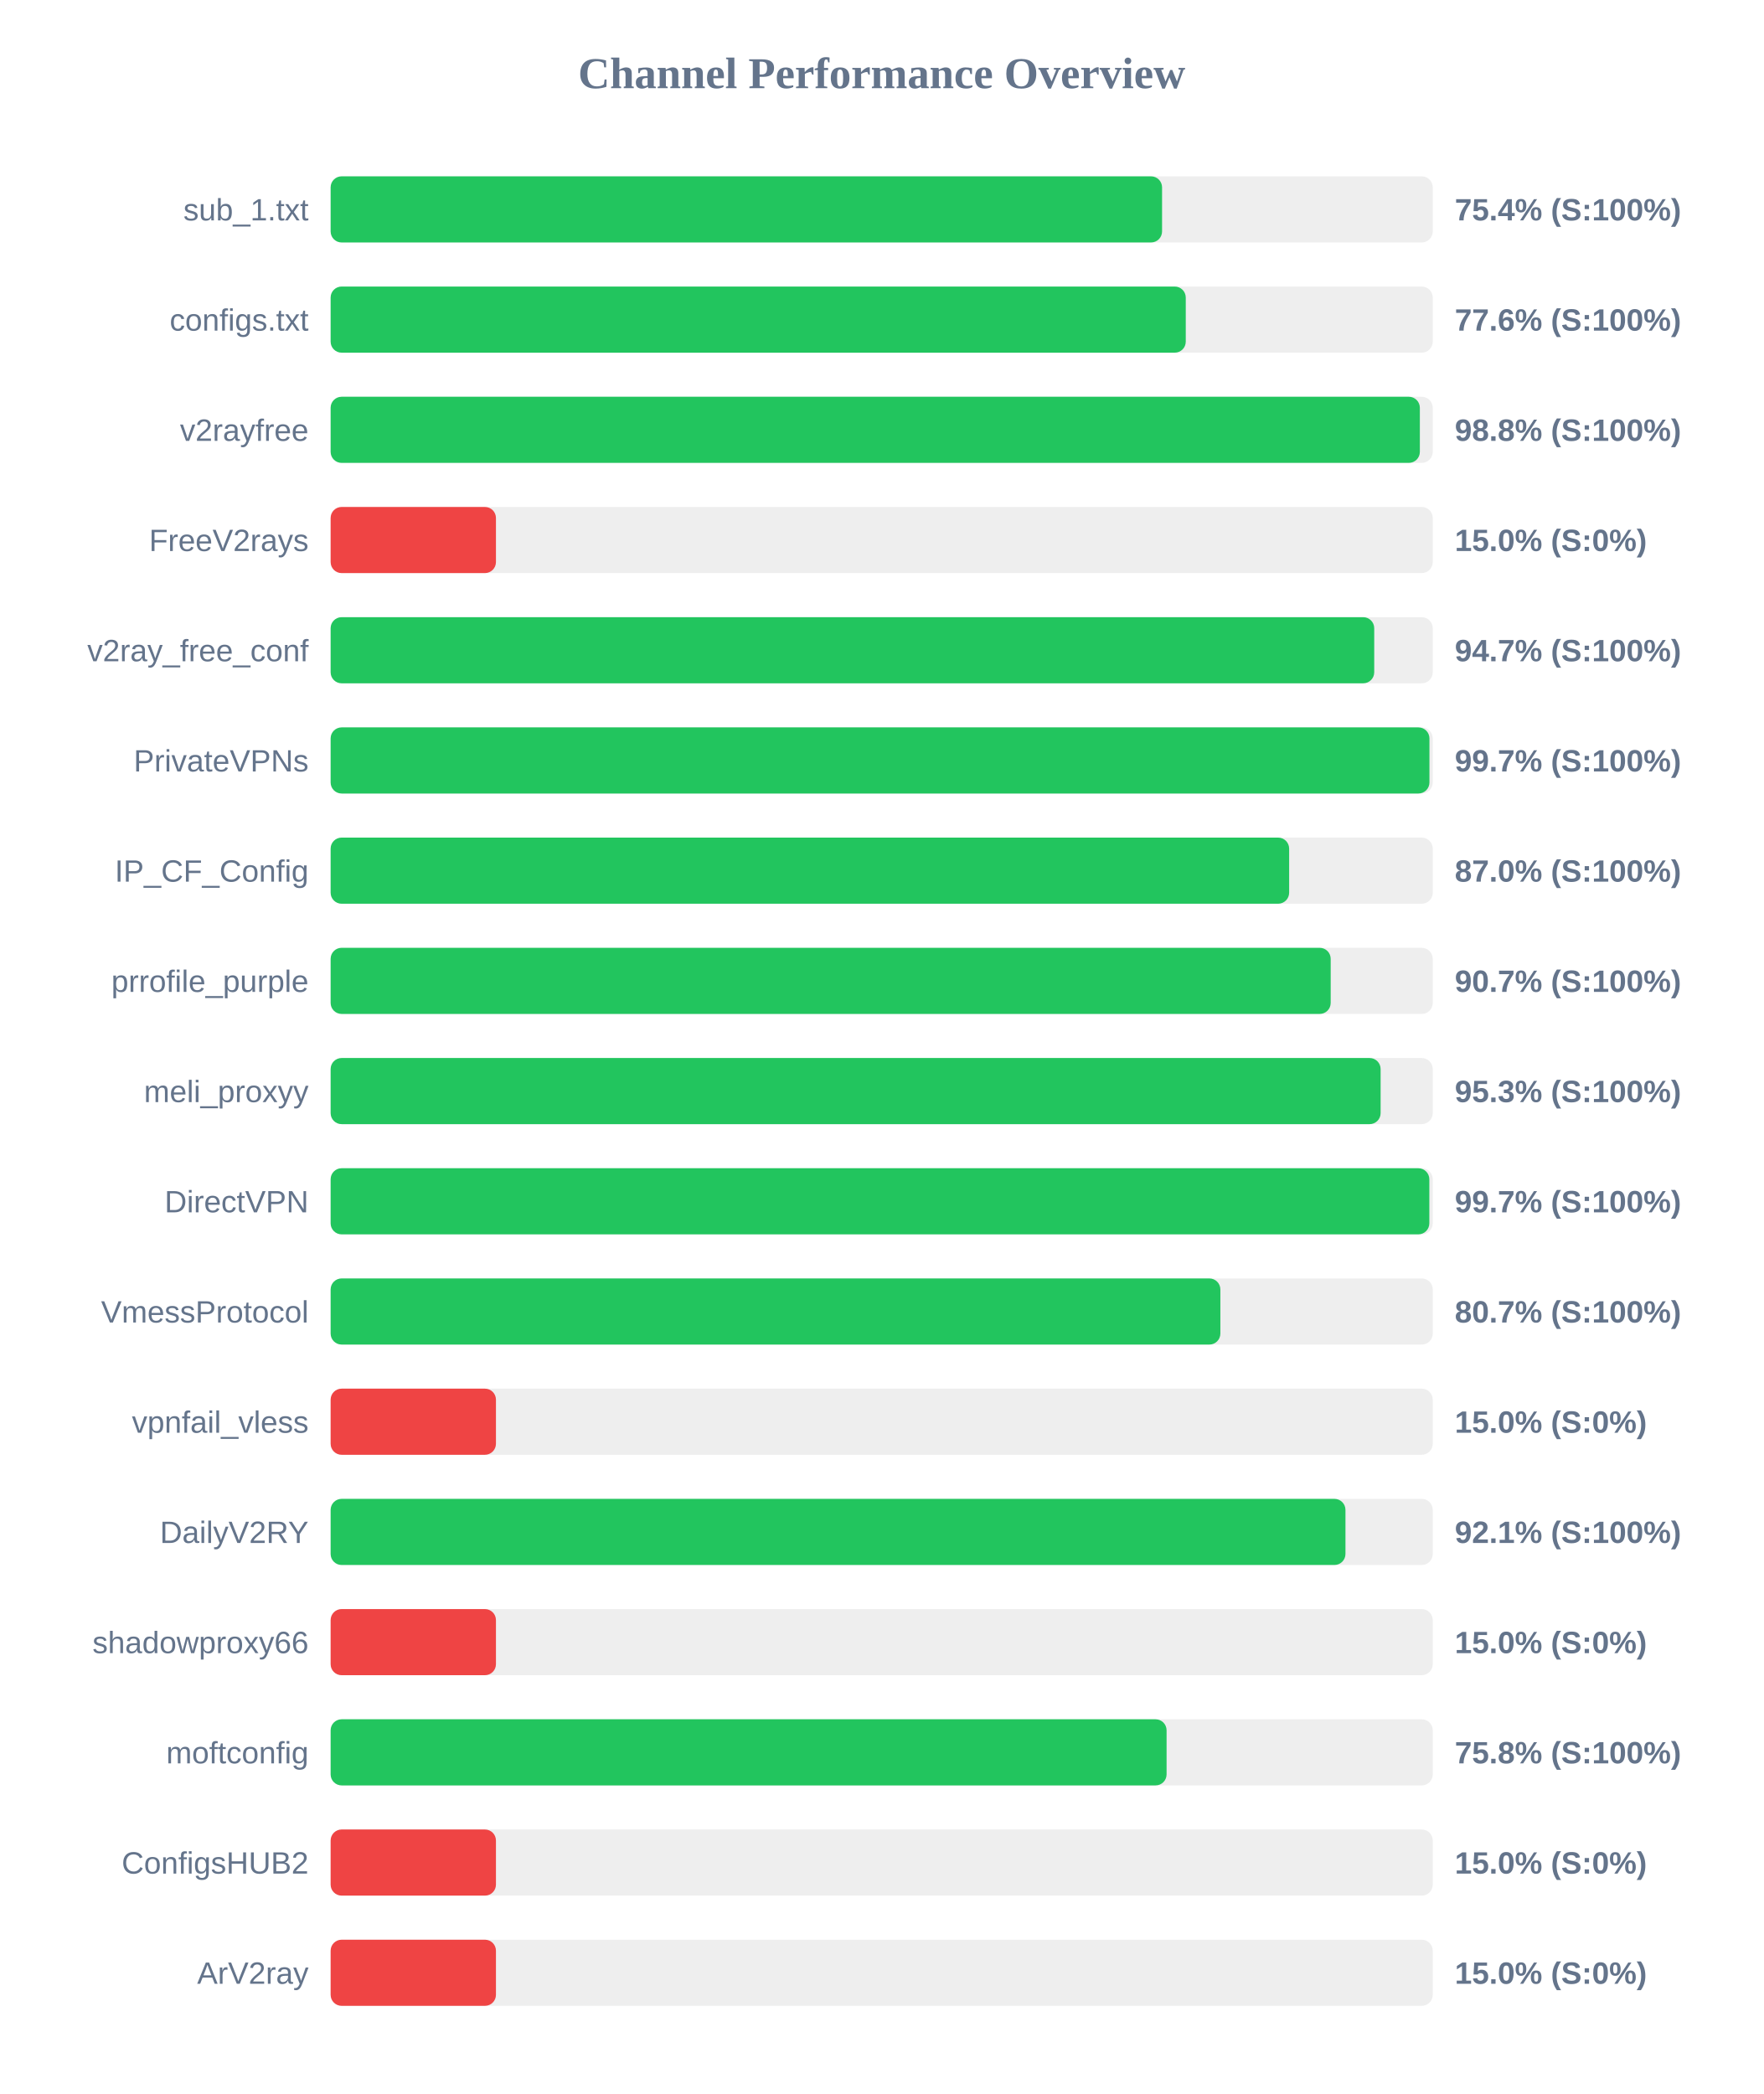
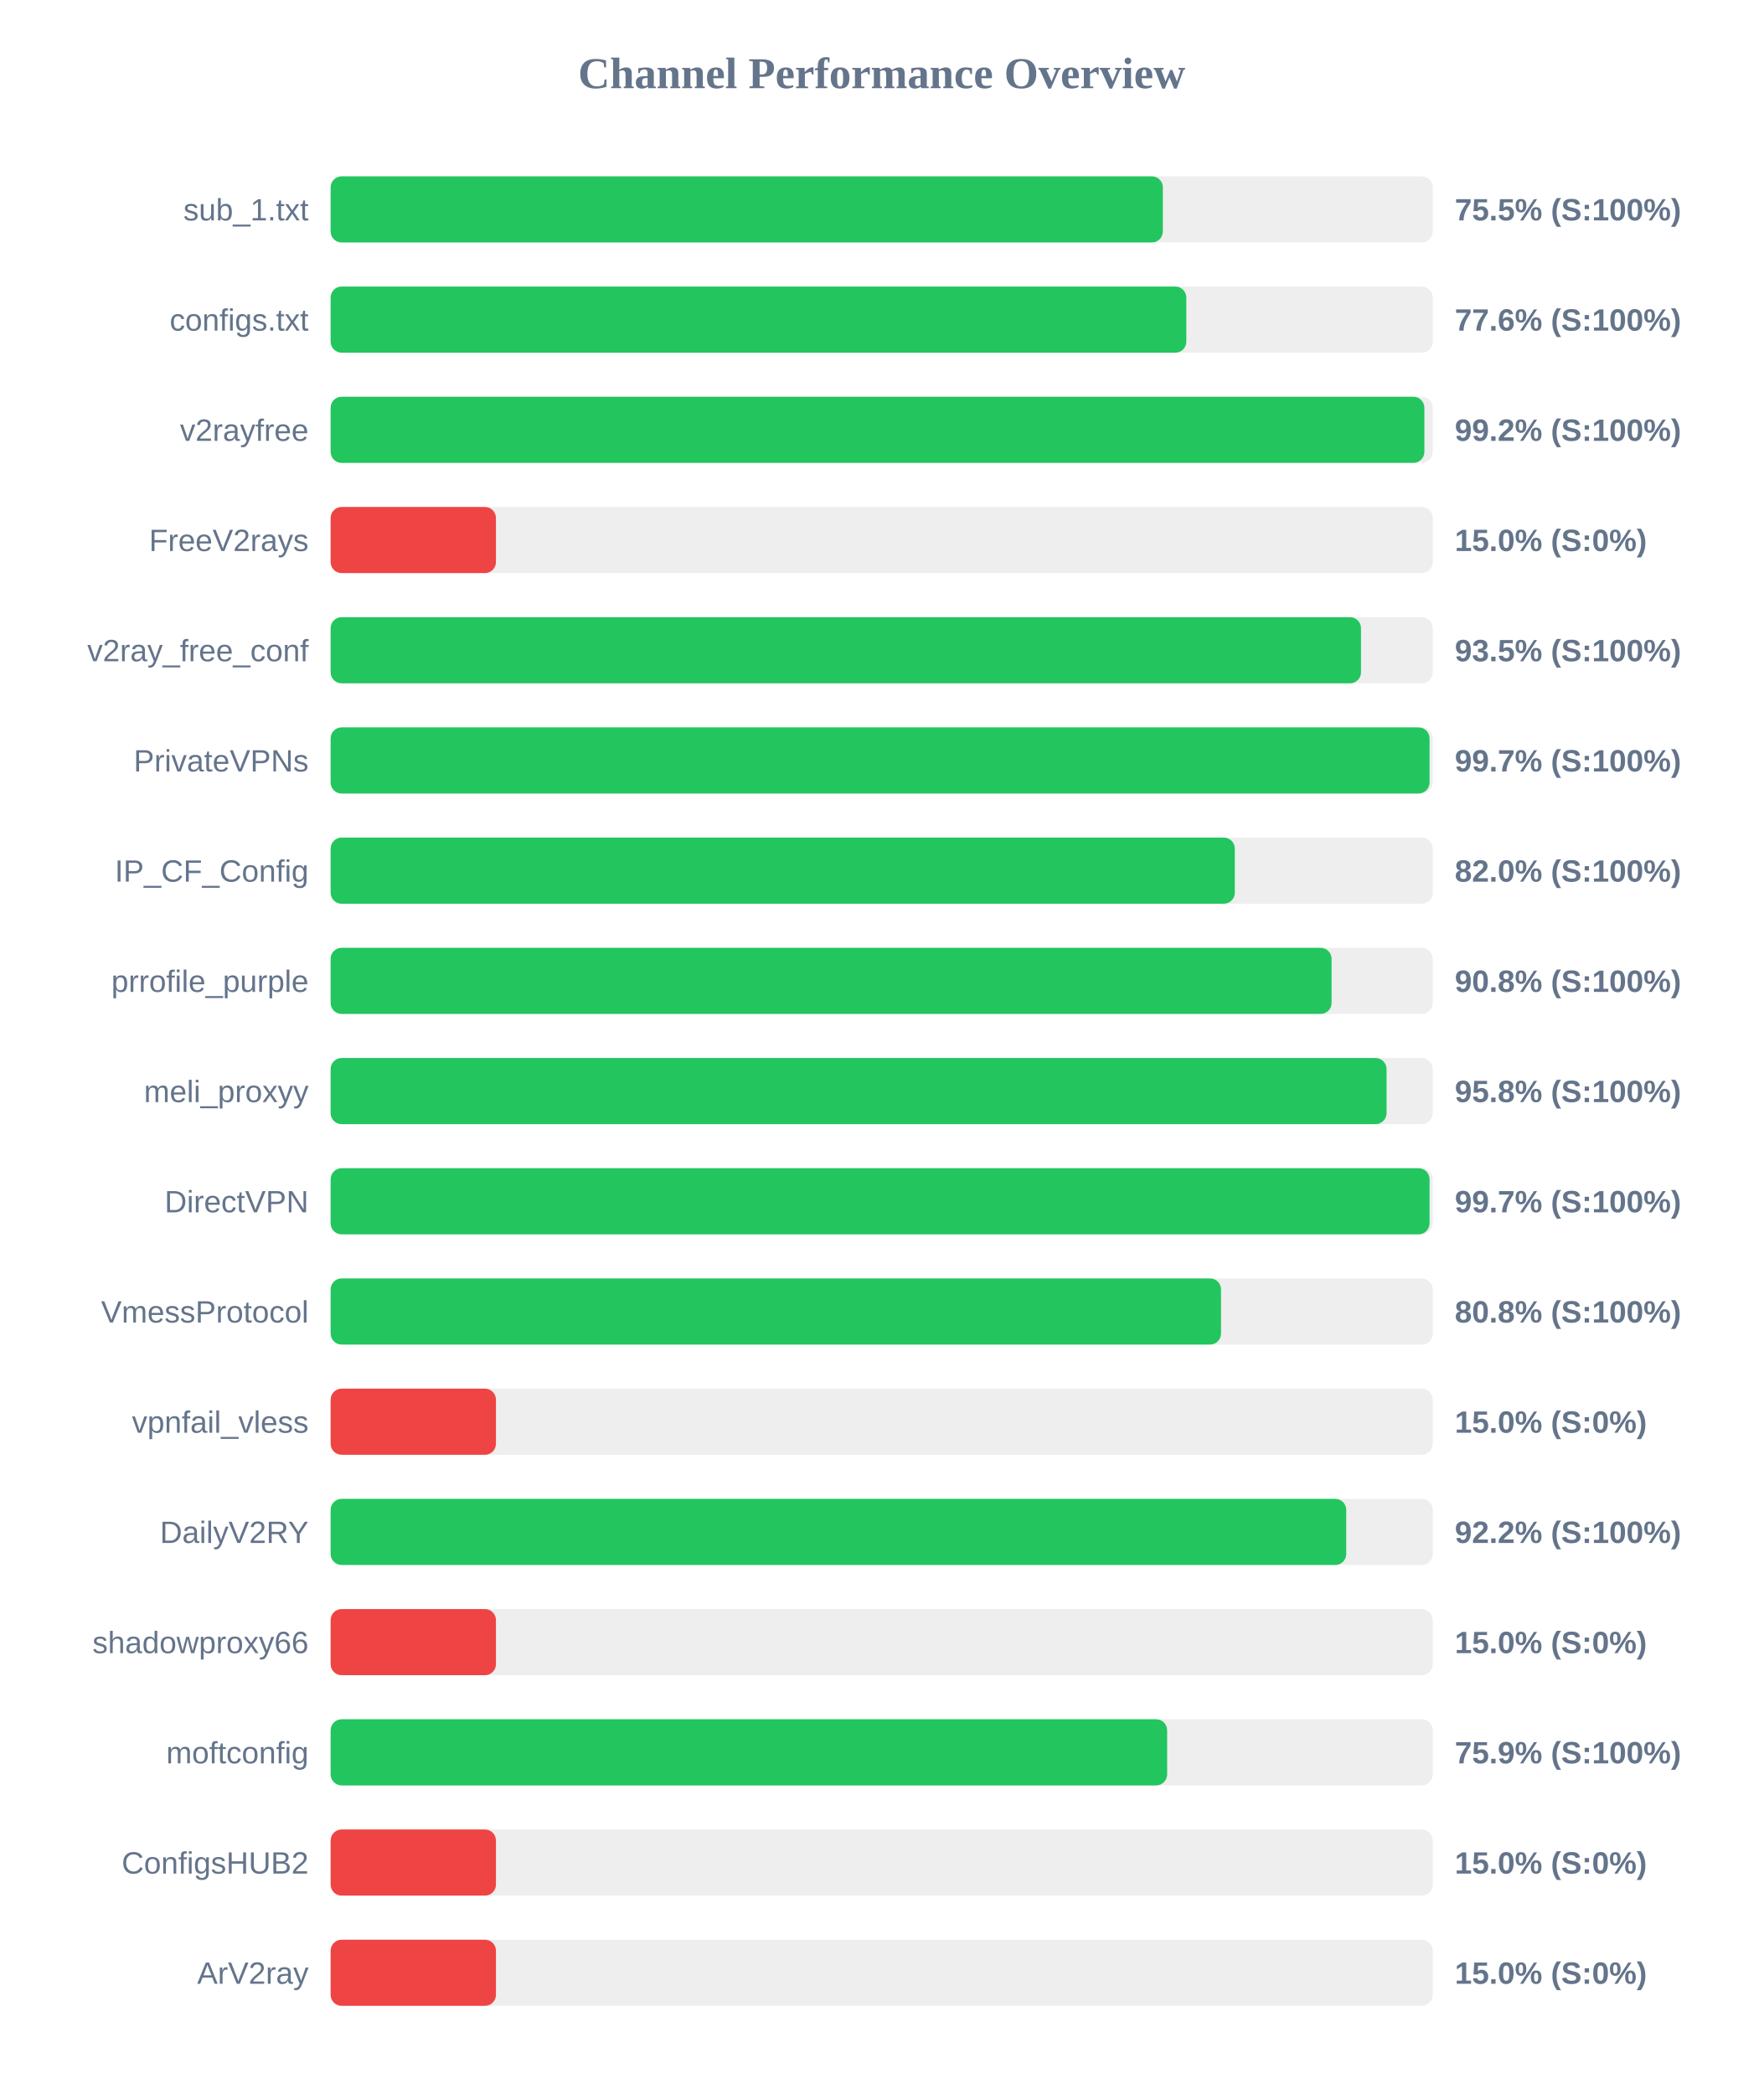
<svg xmlns="http://www.w3.org/2000/svg" width="800" height="950" version="1.1">
  <style>
        .row { font: 14px Arial; fill: #64748b; }
        .score { font: bold 14px Arial; fill: #64748b; }
    </style>
  <text x="400" y="40" text-anchor="middle" font-size="20px" font-weight="bold" fill="#64748b">Channel Performance Overview</text>
  <rect x="150" y="80" width="500" height="30" fill="#eee" rx="5" />
-   <rect x="150" y="80" width="377.2" height="30" fill="#22c55e" rx="5" />
+   <rect x="150" y="80" width="377.55" height="30" fill="#22c55e" rx="5" />
  <text x="140" y="100" text-anchor="end" class="row">sub_1.txt</text>
-   <text x="660" y="100" text-anchor="start" class="score">75.4% (S:100%)</text>
+   <text x="660" y="100" text-anchor="start" class="score">75.5% (S:100%)</text>
  <rect x="150" y="130" width="500" height="30" fill="#eee" rx="5" />
-   <rect x="150" y="130" width="387.95" height="30" fill="#22c55e" rx="5" />
+   <rect x="150" y="130" width="388.2" height="30" fill="#22c55e" rx="5" />
  <text x="140" y="150" text-anchor="end" class="row">configs.txt</text>
  <text x="660" y="150" text-anchor="start" class="score">77.6% (S:100%)</text>
  <rect x="150" y="180" width="500" height="30" fill="#eee" rx="5" />
-   <rect x="150" y="180" width="494.15" height="30" fill="#22c55e" rx="5" />
+   <rect x="150" y="180" width="496.2" height="30" fill="#22c55e" rx="5" />
  <text x="140" y="200" text-anchor="end" class="row">v2rayfree</text>
-   <text x="660" y="200" text-anchor="start" class="score">98.8% (S:100%)</text>
+   <text x="660" y="200" text-anchor="start" class="score">99.2% (S:100%)</text>
  <rect x="150" y="230" width="500" height="30" fill="#eee" rx="5" />
  <rect x="150" y="230" width="75.0" height="30" fill="#ef4444" rx="5" />
  <text x="140" y="250" text-anchor="end" class="row">FreeV2rays</text>
  <text x="660" y="250" text-anchor="start" class="score">15.0% (S:0%)</text>
  <rect x="150" y="280" width="500" height="30" fill="#eee" rx="5" />
-   <rect x="150" y="280" width="473.45" height="30" fill="#22c55e" rx="5" />
+   <rect x="150" y="280" width="467.45" height="30" fill="#22c55e" rx="5" />
  <text x="140" y="300" text-anchor="end" class="row">v2ray_free_conf</text>
-   <text x="660" y="300" text-anchor="start" class="score">94.7% (S:100%)</text>
+   <text x="660" y="300" text-anchor="start" class="score">93.5% (S:100%)</text>
  <rect x="150" y="330" width="500" height="30" fill="#eee" rx="5" />
-   <rect x="150" y="330" width="498.5" height="30" fill="#22c55e" rx="5" />
+   <rect x="150" y="330" width="498.55" height="30" fill="#22c55e" rx="5" />
  <text x="140" y="350" text-anchor="end" class="row">PrivateVPNs</text>
  <text x="660" y="350" text-anchor="start" class="score">99.7% (S:100%)</text>
  <rect x="150" y="380" width="500" height="30" fill="#eee" rx="5" />
-   <rect x="150" y="380" width="434.85" height="30" fill="#22c55e" rx="5" />
+   <rect x="150" y="380" width="410.2" height="30" fill="#22c55e" rx="5" />
  <text x="140" y="400" text-anchor="end" class="row">IP_CF_Config</text>
-   <text x="660" y="400" text-anchor="start" class="score">87.0% (S:100%)</text>
+   <text x="660" y="400" text-anchor="start" class="score">82.0% (S:100%)</text>
  <rect x="150" y="430" width="500" height="30" fill="#eee" rx="5" />
-   <rect x="150" y="430" width="453.7" height="30" fill="#22c55e" rx="5" />
+   <rect x="150" y="430" width="454.1" height="30" fill="#22c55e" rx="5" />
  <text x="140" y="450" text-anchor="end" class="row">prrofile_purple</text>
-   <text x="660" y="450" text-anchor="start" class="score">90.7% (S:100%)</text>
+   <text x="660" y="450" text-anchor="start" class="score">90.8% (S:100%)</text>
  <rect x="150" y="480" width="500" height="30" fill="#eee" rx="5" />
-   <rect x="150" y="480" width="476.35" height="30" fill="#22c55e" rx="5" />
+   <rect x="150" y="480" width="479.05" height="30" fill="#22c55e" rx="5" />
  <text x="140" y="500" text-anchor="end" class="row">meli_proxyy</text>
-   <text x="660" y="500" text-anchor="start" class="score">95.3% (S:100%)</text>
+   <text x="660" y="500" text-anchor="start" class="score">95.8% (S:100%)</text>
  <rect x="150" y="530" width="500" height="30" fill="#eee" rx="5" />
-   <rect x="150" y="530" width="498.45" height="30" fill="#22c55e" rx="5" />
+   <rect x="150" y="530" width="498.55" height="30" fill="#22c55e" rx="5" />
  <text x="140" y="550" text-anchor="end" class="row">DirectVPN</text>
  <text x="660" y="550" text-anchor="start" class="score">99.7% (S:100%)</text>
  <rect x="150" y="580" width="500" height="30" fill="#eee" rx="5" />
-   <rect x="150" y="580" width="403.65" height="30" fill="#22c55e" rx="5" />
+   <rect x="150" y="580" width="403.95" height="30" fill="#22c55e" rx="5" />
  <text x="140" y="600" text-anchor="end" class="row">VmessProtocol</text>
-   <text x="660" y="600" text-anchor="start" class="score">80.7% (S:100%)</text>
+   <text x="660" y="600" text-anchor="start" class="score">80.8% (S:100%)</text>
  <rect x="150" y="630" width="500" height="30" fill="#eee" rx="5" />
  <rect x="150" y="630" width="75.0" height="30" fill="#ef4444" rx="5" />
  <text x="140" y="650" text-anchor="end" class="row">vpnfail_vless</text>
  <text x="660" y="650" text-anchor="start" class="score">15.0% (S:0%)</text>
  <rect x="150" y="680" width="500" height="30" fill="#eee" rx="5" />
-   <rect x="150" y="680" width="460.4" height="30" fill="#22c55e" rx="5" />
+   <rect x="150" y="680" width="460.75" height="30" fill="#22c55e" rx="5" />
  <text x="140" y="700" text-anchor="end" class="row">DailyV2RY</text>
-   <text x="660" y="700" text-anchor="start" class="score">92.1% (S:100%)</text>
+   <text x="660" y="700" text-anchor="start" class="score">92.2% (S:100%)</text>
  <rect x="150" y="730" width="500" height="30" fill="#eee" rx="5" />
  <rect x="150" y="730" width="75.0" height="30" fill="#ef4444" rx="5" />
  <text x="140" y="750" text-anchor="end" class="row">shadowproxy66</text>
  <text x="660" y="750" text-anchor="start" class="score">15.0% (S:0%)</text>
  <rect x="150" y="780" width="500" height="30" fill="#eee" rx="5" />
-   <rect x="150" y="780" width="379.25" height="30" fill="#22c55e" rx="5" />
+   <rect x="150" y="780" width="379.5" height="30" fill="#22c55e" rx="5" />
  <text x="140" y="800" text-anchor="end" class="row">moftconfig</text>
-   <text x="660" y="800" text-anchor="start" class="score">75.8% (S:100%)</text>
+   <text x="660" y="800" text-anchor="start" class="score">75.9% (S:100%)</text>
  <rect x="150" y="830" width="500" height="30" fill="#eee" rx="5" />
  <rect x="150" y="830" width="75.0" height="30" fill="#ef4444" rx="5" />
  <text x="140" y="850" text-anchor="end" class="row">ConfigsHUB2</text>
  <text x="660" y="850" text-anchor="start" class="score">15.0% (S:0%)</text>
  <rect x="150" y="880" width="500" height="30" fill="#eee" rx="5" />
  <rect x="150" y="880" width="75.0" height="30" fill="#ef4444" rx="5" />
  <text x="140" y="900" text-anchor="end" class="row">ArV2ray</text>
  <text x="660" y="900" text-anchor="start" class="score">15.0% (S:0%)</text>
</svg>
